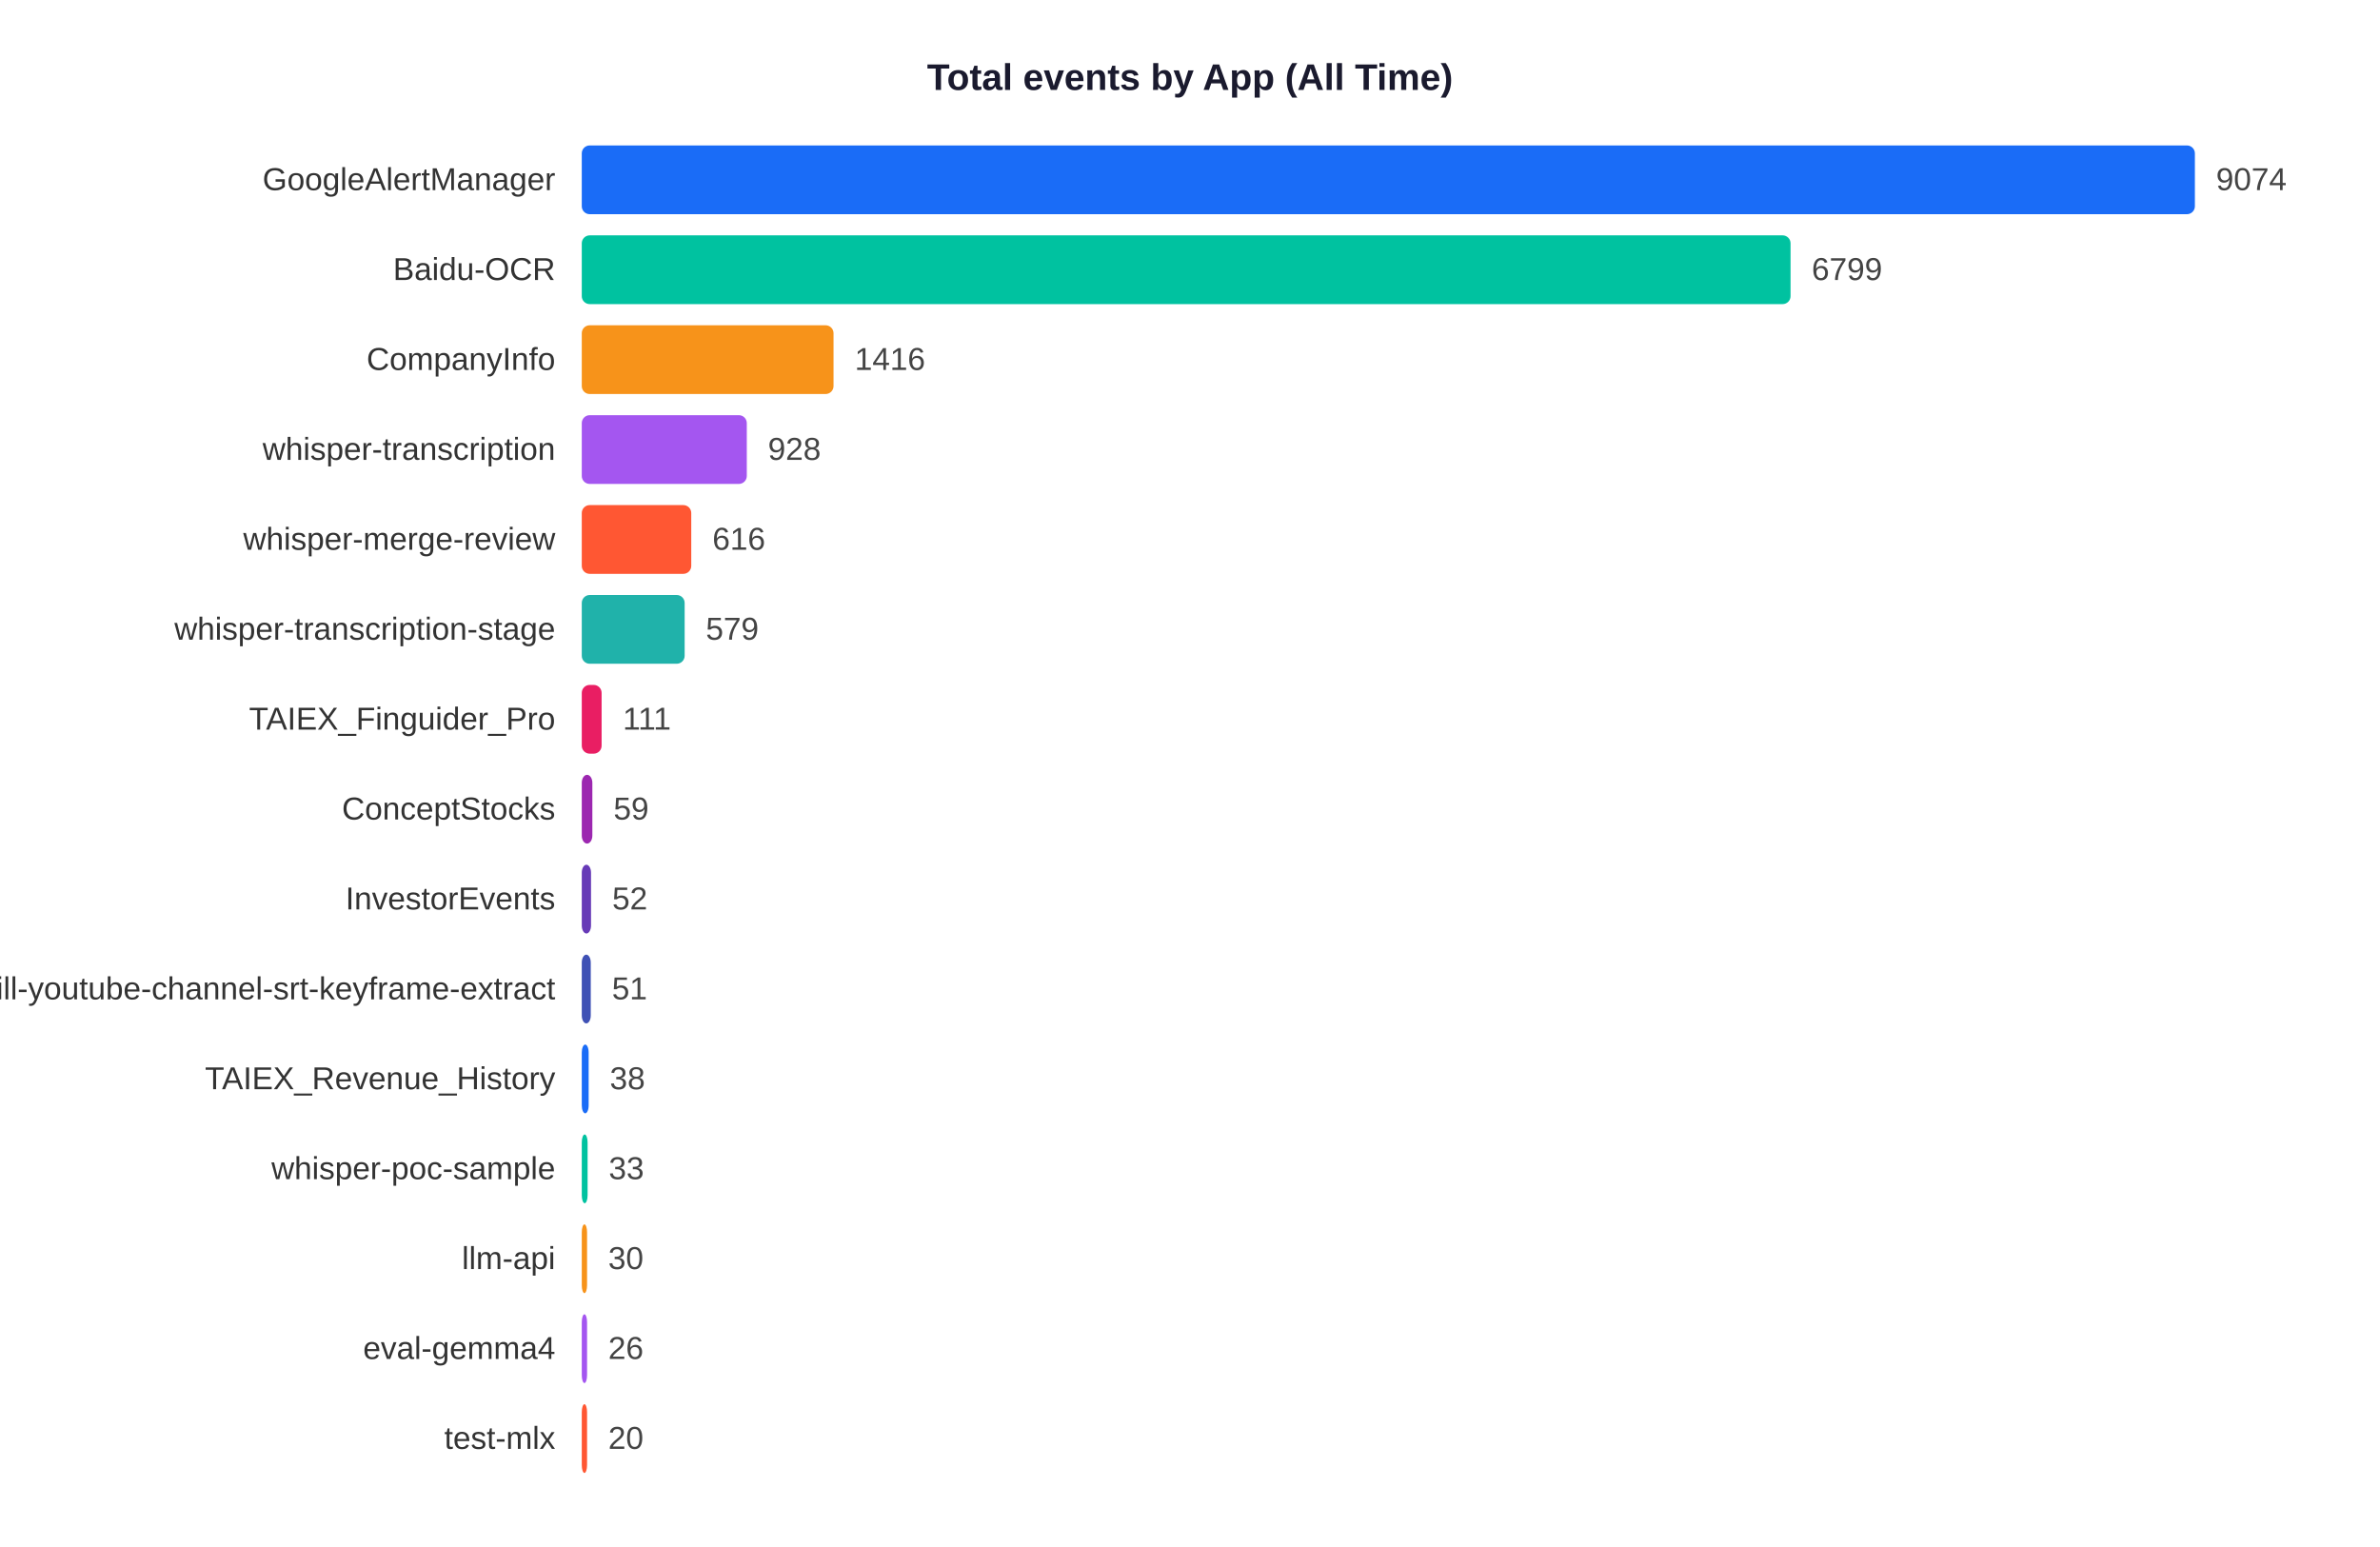
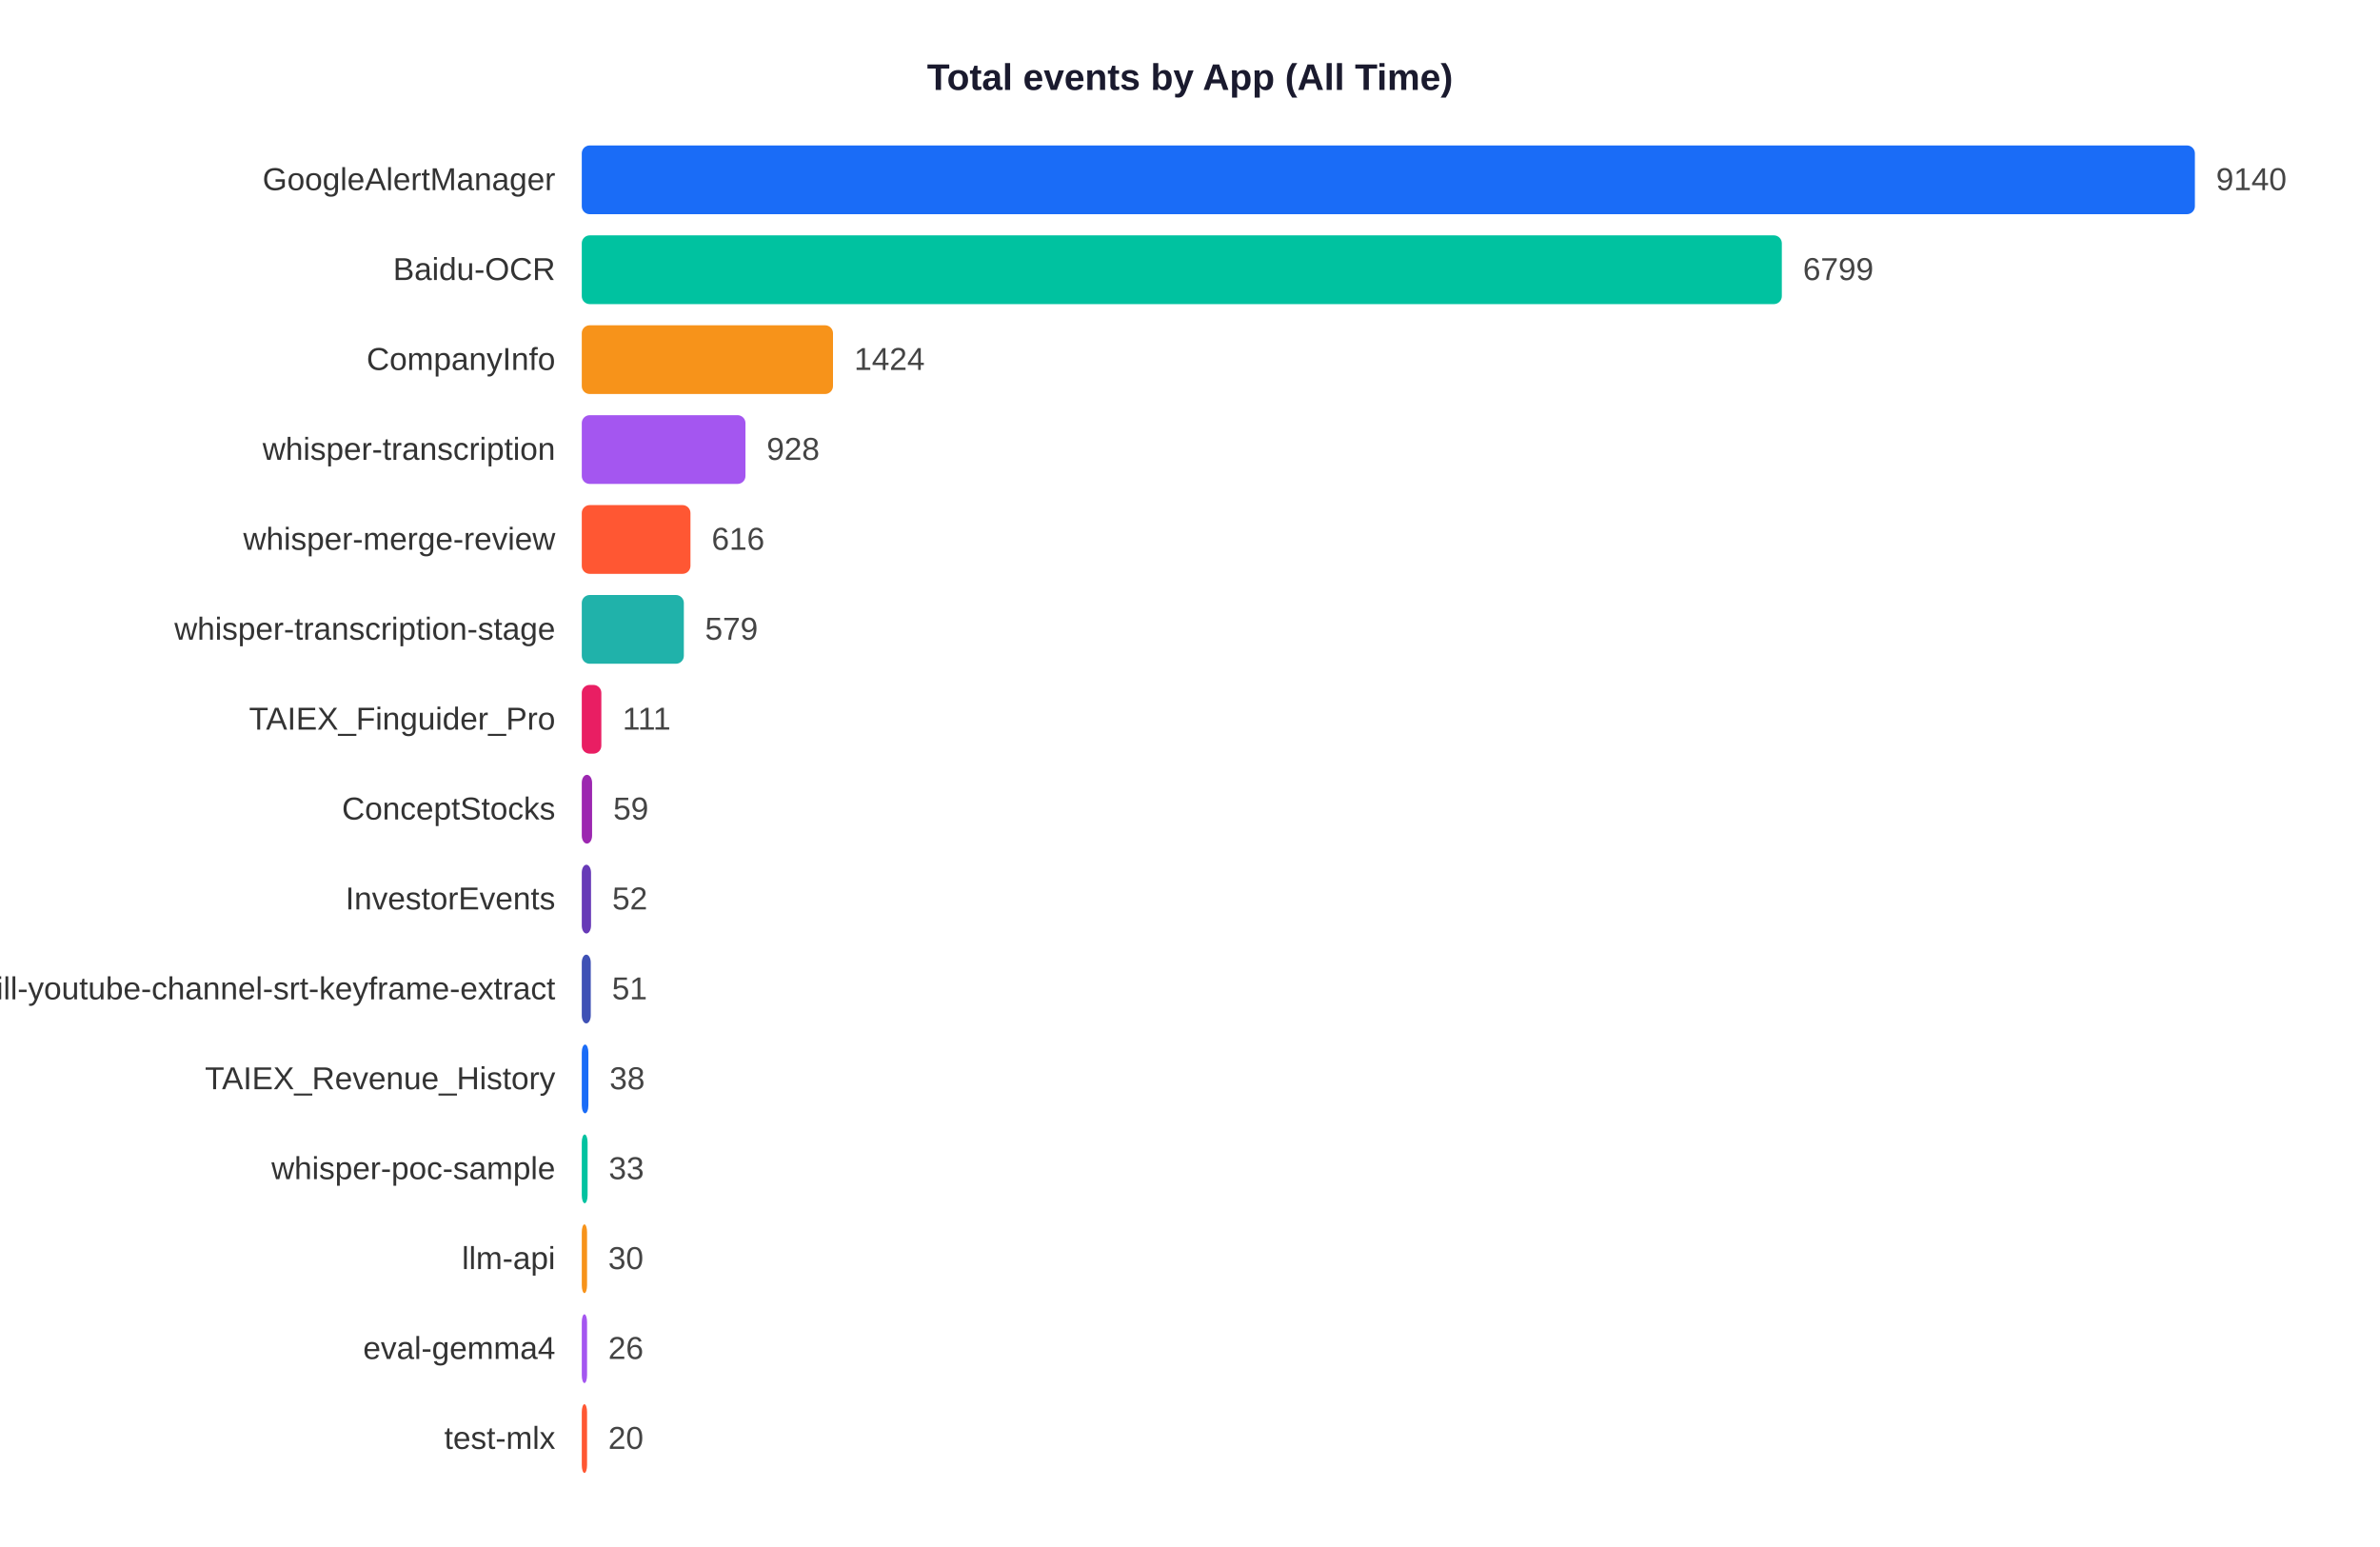
<svg xmlns="http://www.w3.org/2000/svg" width="900" height="585">
  <rect width="900" height="585" fill="white" />
  <text x="450" y="34" text-anchor="middle" font-size="14" font-weight="bold" font-family="Arial,sans-serif" fill="#1a1a2e">Total events by App (All Time)</text>
  <text x="210" y="71.9" text-anchor="end" font-size="12" font-family="Arial,sans-serif" fill="#333">GoogleAlertManager</text>
  <rect x="220" y="55" width="610.0" height="26" rx="3" fill="#1A6CF7" />
-   <text x="838.0" y="71.9" font-size="12" font-family="Arial,sans-serif" fill="#444">9074</text>
+   <text x="838.0" y="71.9" font-size="12" font-family="Arial,sans-serif" fill="#444">9140</text>
  <text x="210" y="105.9" text-anchor="end" font-size="12" font-family="Arial,sans-serif" fill="#333">Baidu-OCR</text>
-   <rect x="220" y="89" width="457.1" height="26" rx="3" fill="#00C2A0" />
-   <text x="685.1" y="105.9" font-size="12" font-family="Arial,sans-serif" fill="#444">6799</text>
+   <rect x="220" y="89" width="453.8" height="26" rx="3" fill="#00C2A0" />
+   <text x="681.8" y="105.9" font-size="12" font-family="Arial,sans-serif" fill="#444">6799</text>
  <text x="210" y="139.9" text-anchor="end" font-size="12" font-family="Arial,sans-serif" fill="#333">CompanyInfo</text>
-   <rect x="220" y="123" width="95.2" height="26" rx="3" fill="#F7931A" />
-   <text x="323.2" y="139.9" font-size="12" font-family="Arial,sans-serif" fill="#444">1416</text>
+   <rect x="220" y="123" width="95.0" height="26" rx="3" fill="#F7931A" />
+   <text x="323.0" y="139.9" font-size="12" font-family="Arial,sans-serif" fill="#444">1424</text>
  <text x="210" y="173.9" text-anchor="end" font-size="12" font-family="Arial,sans-serif" fill="#333">whisper-transcription</text>
-   <rect x="220" y="157" width="62.4" height="26" rx="3" fill="#A456F0" />
-   <text x="290.4" y="173.9" font-size="12" font-family="Arial,sans-serif" fill="#444">928</text>
+   <rect x="220" y="157" width="61.9" height="26" rx="3" fill="#A456F0" />
+   <text x="289.9" y="173.9" font-size="12" font-family="Arial,sans-serif" fill="#444">928</text>
  <text x="210" y="207.9" text-anchor="end" font-size="12" font-family="Arial,sans-serif" fill="#333">whisper-merge-review</text>
-   <rect x="220" y="191" width="41.4" height="26" rx="3" fill="#FF5733" />
-   <text x="269.4" y="207.9" font-size="12" font-family="Arial,sans-serif" fill="#444">616</text>
+   <rect x="220" y="191" width="41.1" height="26" rx="3" fill="#FF5733" />
+   <text x="269.1" y="207.9" font-size="12" font-family="Arial,sans-serif" fill="#444">616</text>
  <text x="210" y="241.9" text-anchor="end" font-size="12" font-family="Arial,sans-serif" fill="#333">whisper-transcription-stage</text>
-   <rect x="220" y="225" width="38.9" height="26" rx="3" fill="#20B2AA" />
-   <text x="266.9" y="241.9" font-size="12" font-family="Arial,sans-serif" fill="#444">579</text>
+   <rect x="220" y="225" width="38.6" height="26" rx="3" fill="#20B2AA" />
+   <text x="266.6" y="241.9" font-size="12" font-family="Arial,sans-serif" fill="#444">579</text>
  <text x="210" y="275.9" text-anchor="end" font-size="12" font-family="Arial,sans-serif" fill="#333">TAIEX_Finguider_Pro</text>
-   <rect x="220" y="259" width="7.5" height="26" rx="3" fill="#E91E63" />
-   <text x="235.5" y="275.9" font-size="12" font-family="Arial,sans-serif" fill="#444">111</text>
+   <rect x="220" y="259" width="7.4" height="26" rx="3" fill="#E91E63" />
+   <text x="235.4" y="275.9" font-size="12" font-family="Arial,sans-serif" fill="#444">111</text>
  <text x="210" y="309.9" text-anchor="end" font-size="12" font-family="Arial,sans-serif" fill="#333">ConceptStocks</text>
-   <rect x="220" y="293" width="4.0" height="26" rx="3" fill="#9C27B0" />
-   <text x="232.0" y="309.9" font-size="12" font-family="Arial,sans-serif" fill="#444">59</text>
+   <rect x="220" y="293" width="3.9" height="26" rx="3" fill="#9C27B0" />
+   <text x="231.9" y="309.9" font-size="12" font-family="Arial,sans-serif" fill="#444">59</text>
  <text x="210" y="343.9" text-anchor="end" font-size="12" font-family="Arial,sans-serif" fill="#333">InvestorEvents</text>
  <rect x="220" y="327" width="3.5" height="26" rx="3" fill="#673AB7" />
  <text x="231.5" y="343.9" font-size="12" font-family="Arial,sans-serif" fill="#444">52</text>
  <text x="210" y="377.9" text-anchor="end" font-size="12" font-family="Arial,sans-serif" fill="#333">skill-youtube-channel-srt-keyframe-extract</text>
  <rect x="220" y="361" width="3.4" height="26" rx="3" fill="#3F51B5" />
  <text x="231.4" y="377.9" font-size="12" font-family="Arial,sans-serif" fill="#444">51</text>
  <text x="210" y="411.9" text-anchor="end" font-size="12" font-family="Arial,sans-serif" fill="#333">TAIEX_Revenue_History</text>
-   <rect x="220" y="395" width="2.6" height="26" rx="3" fill="#1A6CF7" />
-   <text x="230.6" y="411.9" font-size="12" font-family="Arial,sans-serif" fill="#444">38</text>
+   <rect x="220" y="395" width="2.5" height="26" rx="3" fill="#1A6CF7" />
+   <text x="230.5" y="411.9" font-size="12" font-family="Arial,sans-serif" fill="#444">38</text>
  <text x="210" y="445.9" text-anchor="end" font-size="12" font-family="Arial,sans-serif" fill="#333">whisper-poc-sample</text>
  <rect x="220" y="429" width="2.2" height="26" rx="3" fill="#00C2A0" />
  <text x="230.2" y="445.9" font-size="12" font-family="Arial,sans-serif" fill="#444">33</text>
  <text x="210" y="479.9" text-anchor="end" font-size="12" font-family="Arial,sans-serif" fill="#333">llm-api</text>
  <rect x="220" y="463" width="2.0" height="26" rx="3" fill="#F7931A" />
  <text x="230.0" y="479.9" font-size="12" font-family="Arial,sans-serif" fill="#444">30</text>
  <text x="210" y="513.9" text-anchor="end" font-size="12" font-family="Arial,sans-serif" fill="#333">eval-gemma4</text>
  <rect x="220" y="497" width="2.0" height="26" rx="3" fill="#A456F0" />
  <text x="230.0" y="513.9" font-size="12" font-family="Arial,sans-serif" fill="#444">26</text>
  <text x="210" y="547.9" text-anchor="end" font-size="12" font-family="Arial,sans-serif" fill="#333">test-mlx</text>
  <rect x="220" y="531" width="2.0" height="26" rx="3" fill="#FF5733" />
  <text x="230.0" y="547.9" font-size="12" font-family="Arial,sans-serif" fill="#444">20</text>
</svg>
